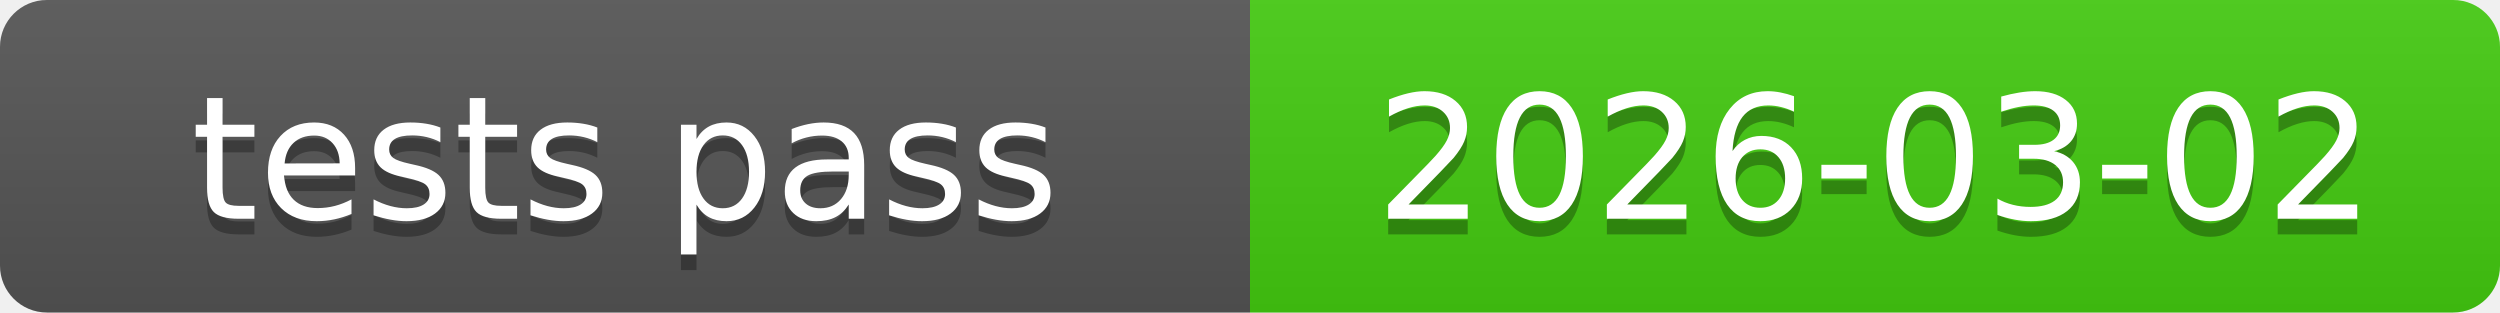
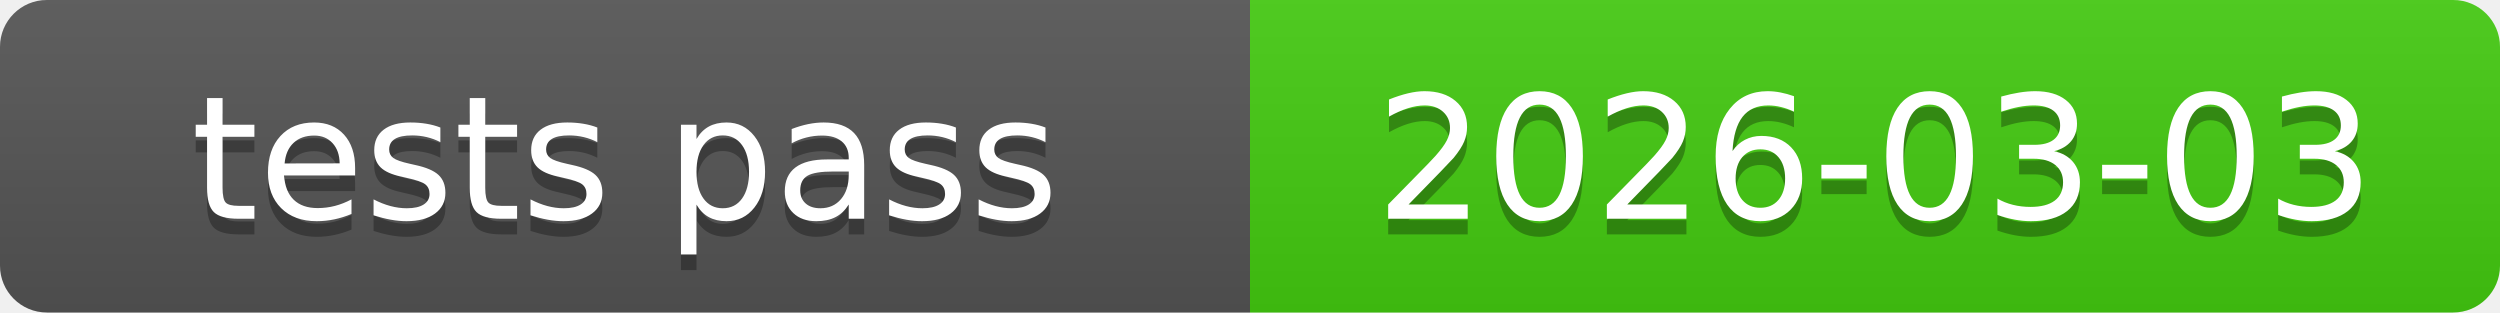
<svg xmlns="http://www.w3.org/2000/svg" xmlns:xlink="http://www.w3.org/1999/xlink" width="160" height="20" role="img">
-   <a target="_blank" xlink:href="https://github.com/symbolic-labs-pub/freedom-that-lasts/commit/3cc49e3cd98b51e8654c0aad1890aa18b5c6886a">
+   <a target="_blank" xlink:href="https://github.com/symbolic-labs-pub/freedom-that-lasts/commit/e125e095f44485ff1f0cc78520898165cf8e57d4">
    <linearGradient id="s" x2="0" y2="100%">
      <stop offset="0" stop-color="#bbb" stop-opacity=".1" />
      <stop offset="1" stop-opacity=".1" />
    </linearGradient>
    <clipPath id="r">
      <rect width="160" height="20" rx="3" fill="#fff" />
    </clipPath>
    <g clip-path="url(#r)">
      <rect width="80" height="20" fill="#555" />
      <rect x="80" width="80" height="20" fill="#4c1" />
      <rect width="160" height="20" fill="url(#s)" />
    </g>
    <g fill="#fff" text-anchor="middle" font-family="Verdana,Geneva,DejaVu Sans,sans-serif" text-rendering="geometricPrecision" font-size="110">
      <text aria-hidden="true" x="400.0" y="150" fill="#010101" fill-opacity=".3" transform="scale(.1)" textLength="700">tests pass</text>
      <text x="400.0" y="140" transform="scale(.1)" fill="#fff" textLength="700">tests pass</text>
-       <text aria-hidden="true" x="1200.0" y="150" fill="#010101" fill-opacity=".3" transform="scale(.1)" textLength="700">2026-03-02</text>
-       <text x="1200.0" y="140" transform="scale(.1)" fill="#fff" textLength="700">2026-03-02</text>
+       <text aria-hidden="true" x="1200.0" y="150" fill="#010101" fill-opacity=".3" transform="scale(.1)" textLength="700">2026-03-03</text>
+       <text x="1200.0" y="140" transform="scale(.1)" fill="#fff" textLength="700">2026-03-03</text>
    </g>
  </a>
</svg>
